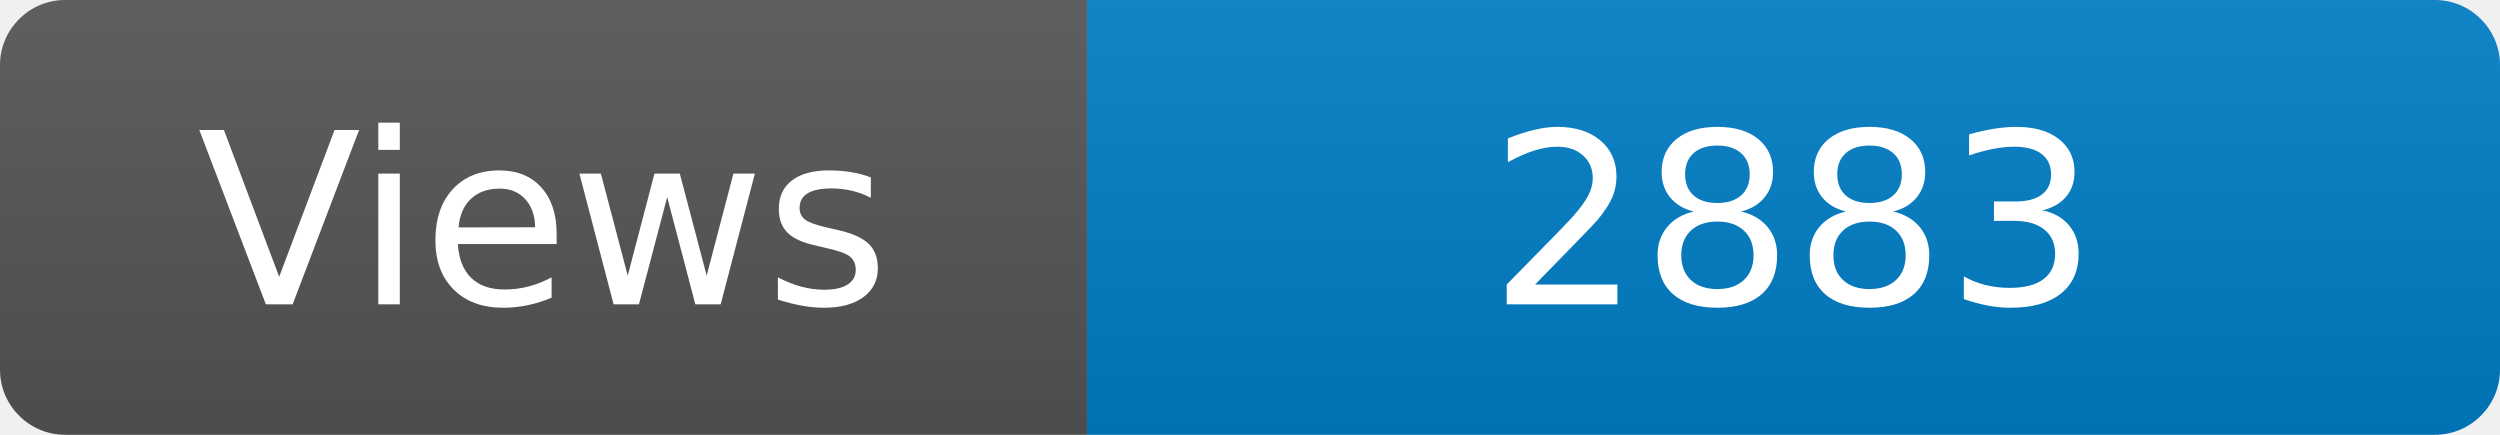
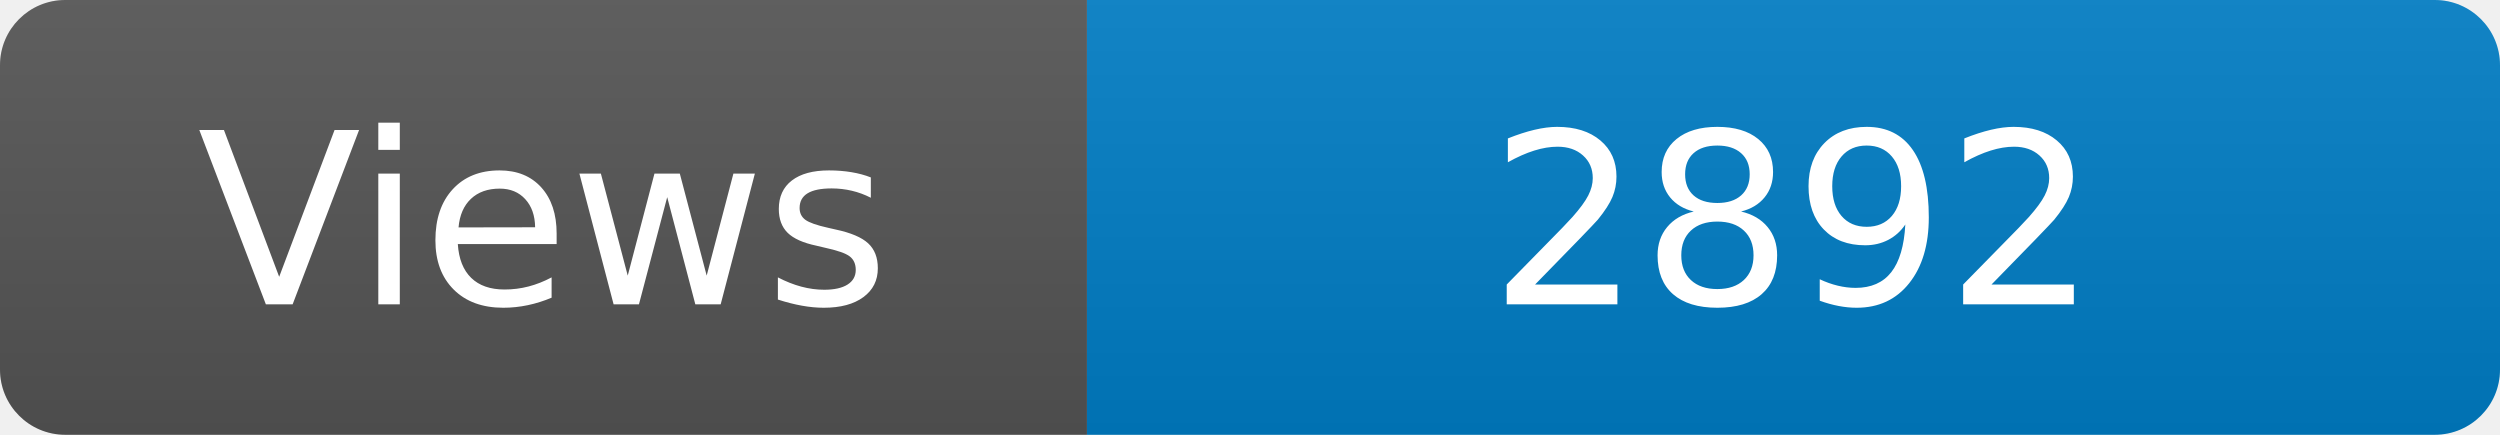
<svg xmlns="http://www.w3.org/2000/svg" width="115" height="20" role="img" aria-label="Maintained?: yes">
  <linearGradient id="s" x2="0" y2="100%">
    <stop offset="0" stop-color="#bbb" stop-opacity=".1" />
    <stop offset="1" stop-opacity=".1" />
  </linearGradient>
  <clipPath id="r">
    <rect width="115" height="20" rx="3" fill="#fff" />
  </clipPath>
  <g clip-path="url(#r)">
    <rect width="50" height="20" fill="#555" />
    <rect x="50" width="160" height="20" fill="#007ec6" />
    <rect width="115" height="20" fill="url(#s)" />
  </g>
  <g fill="#fff" text-anchor="middle" font-family="Verdana,Geneva,DejaVu Sans,sans-serif" font-size="110">
    <text x="250" y="140" transform="scale(.1)" fill="#fff">Views</text>
-     <text x="825" y="140" transform="scale(.1)" fill="#fff">2883</text>
+     <text x="825" y="140" transform="scale(.1)" fill="#fff">2892</text>
  </g>
</svg>
